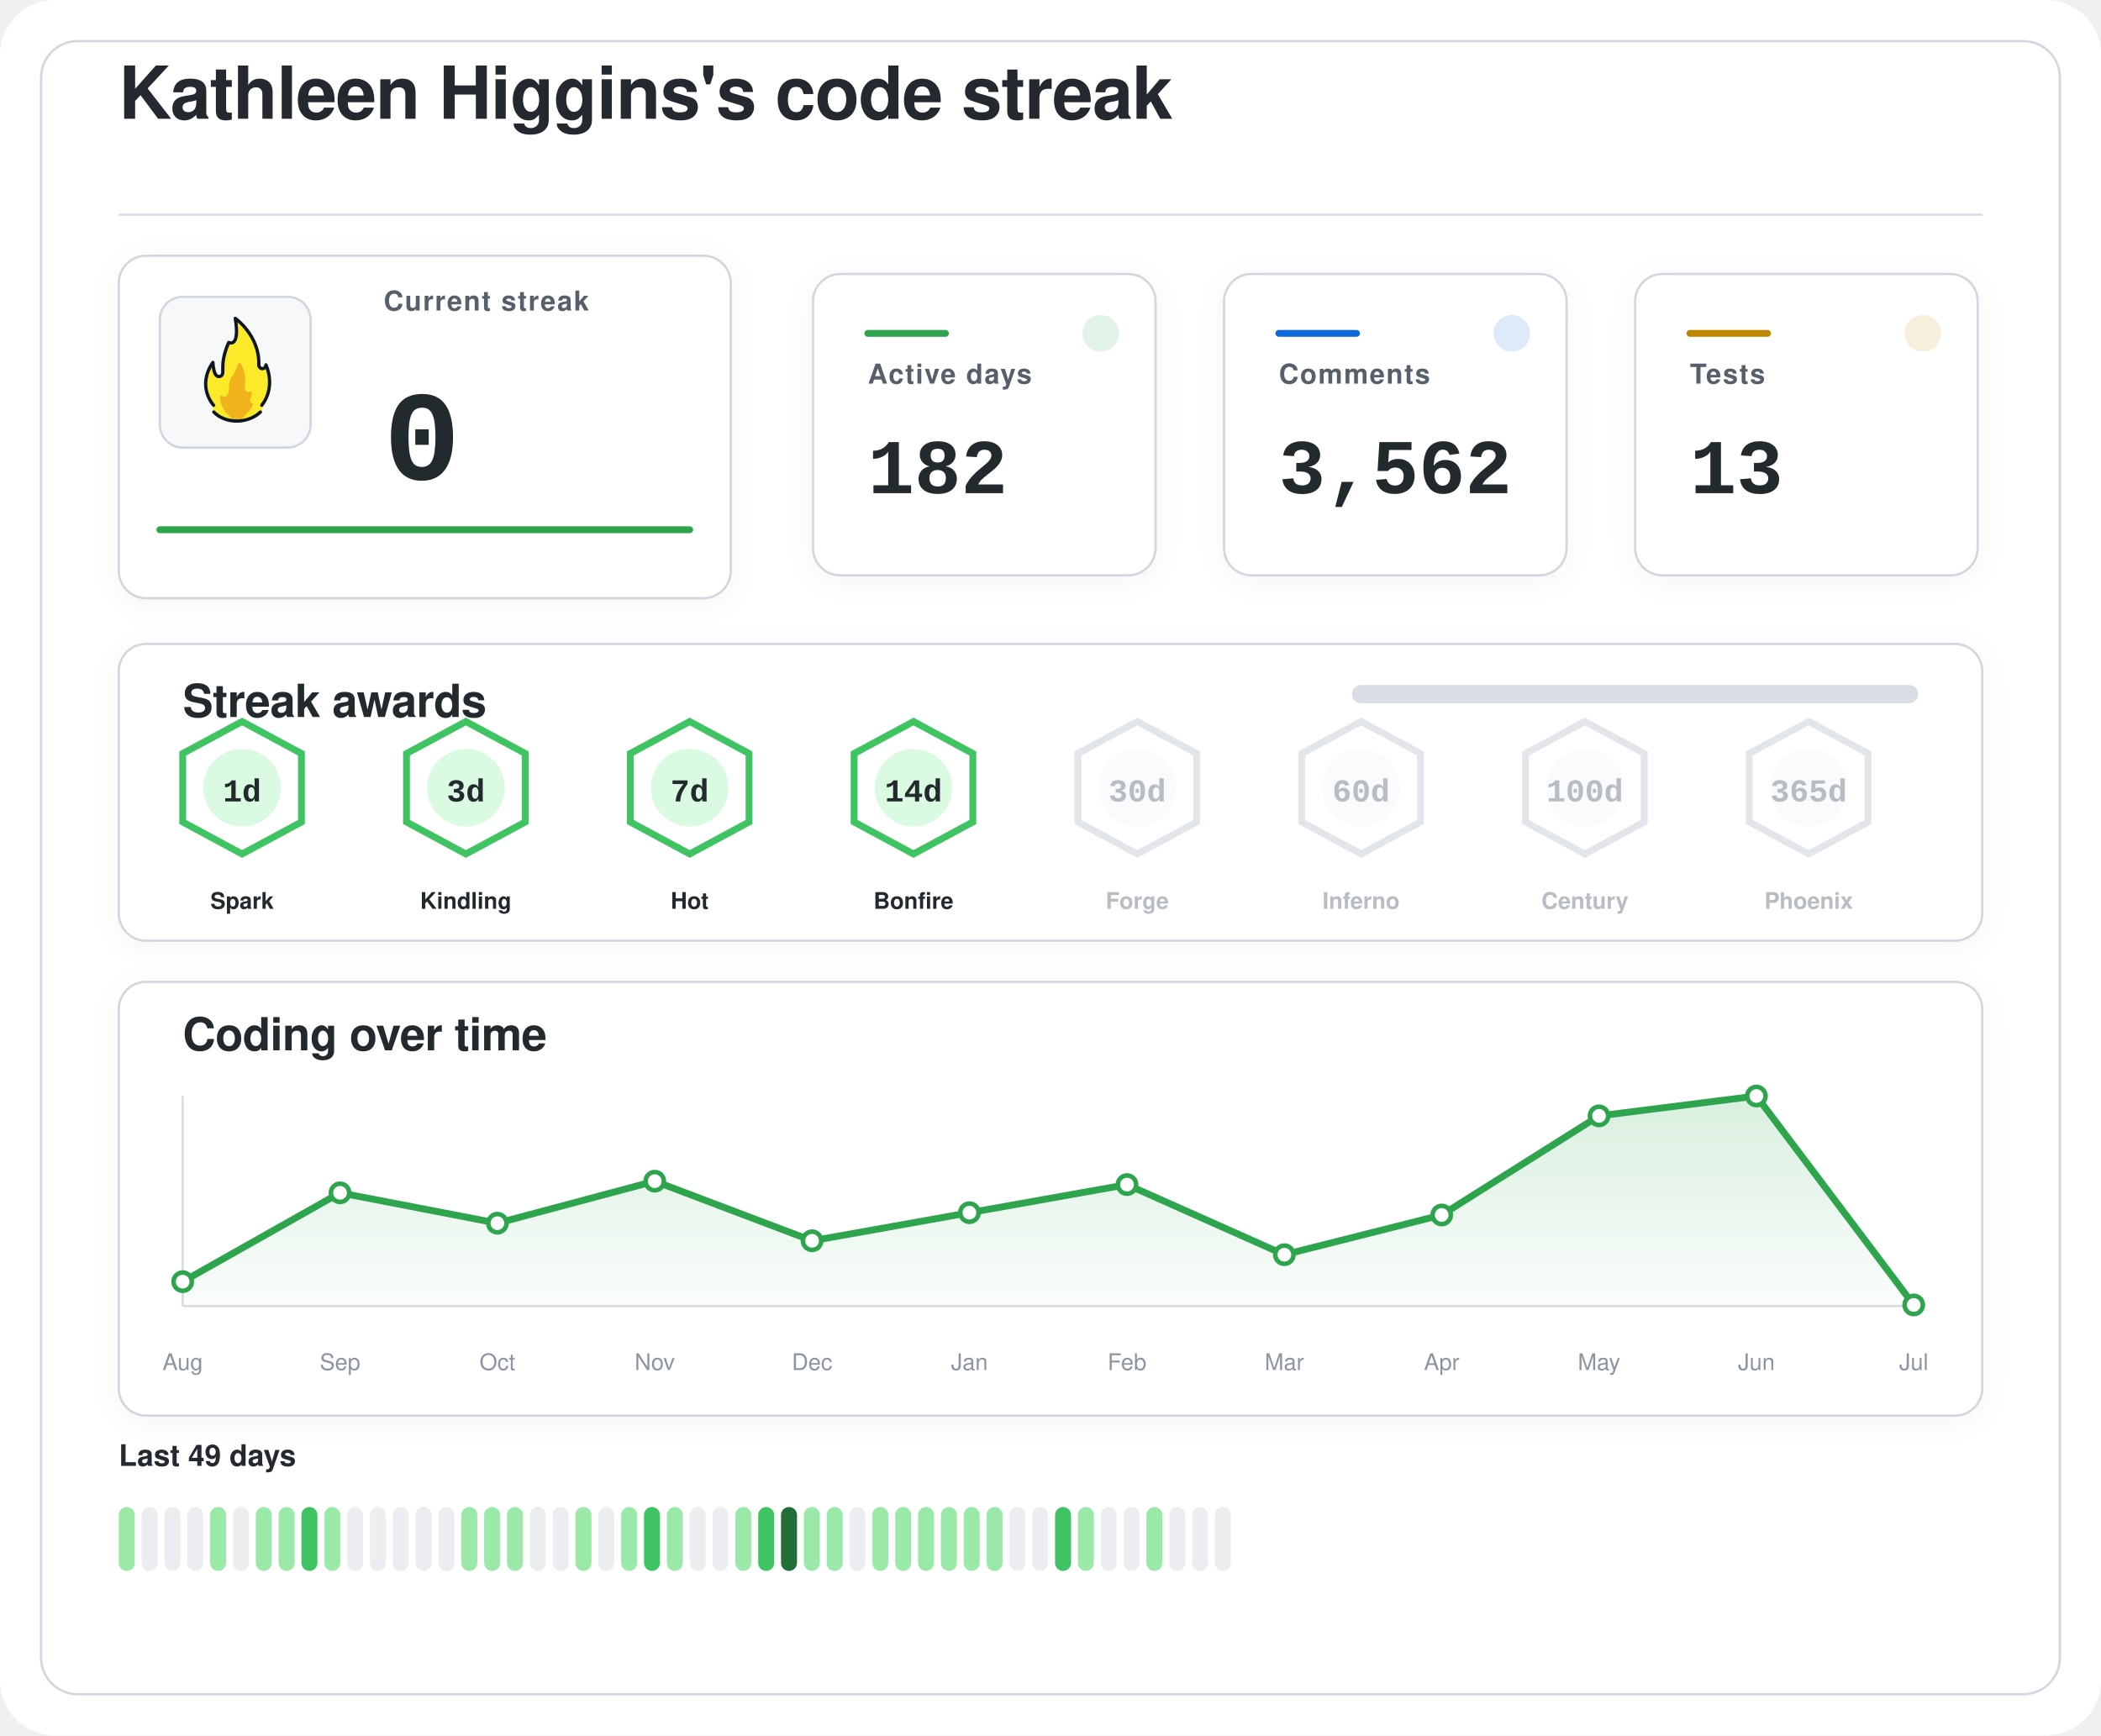
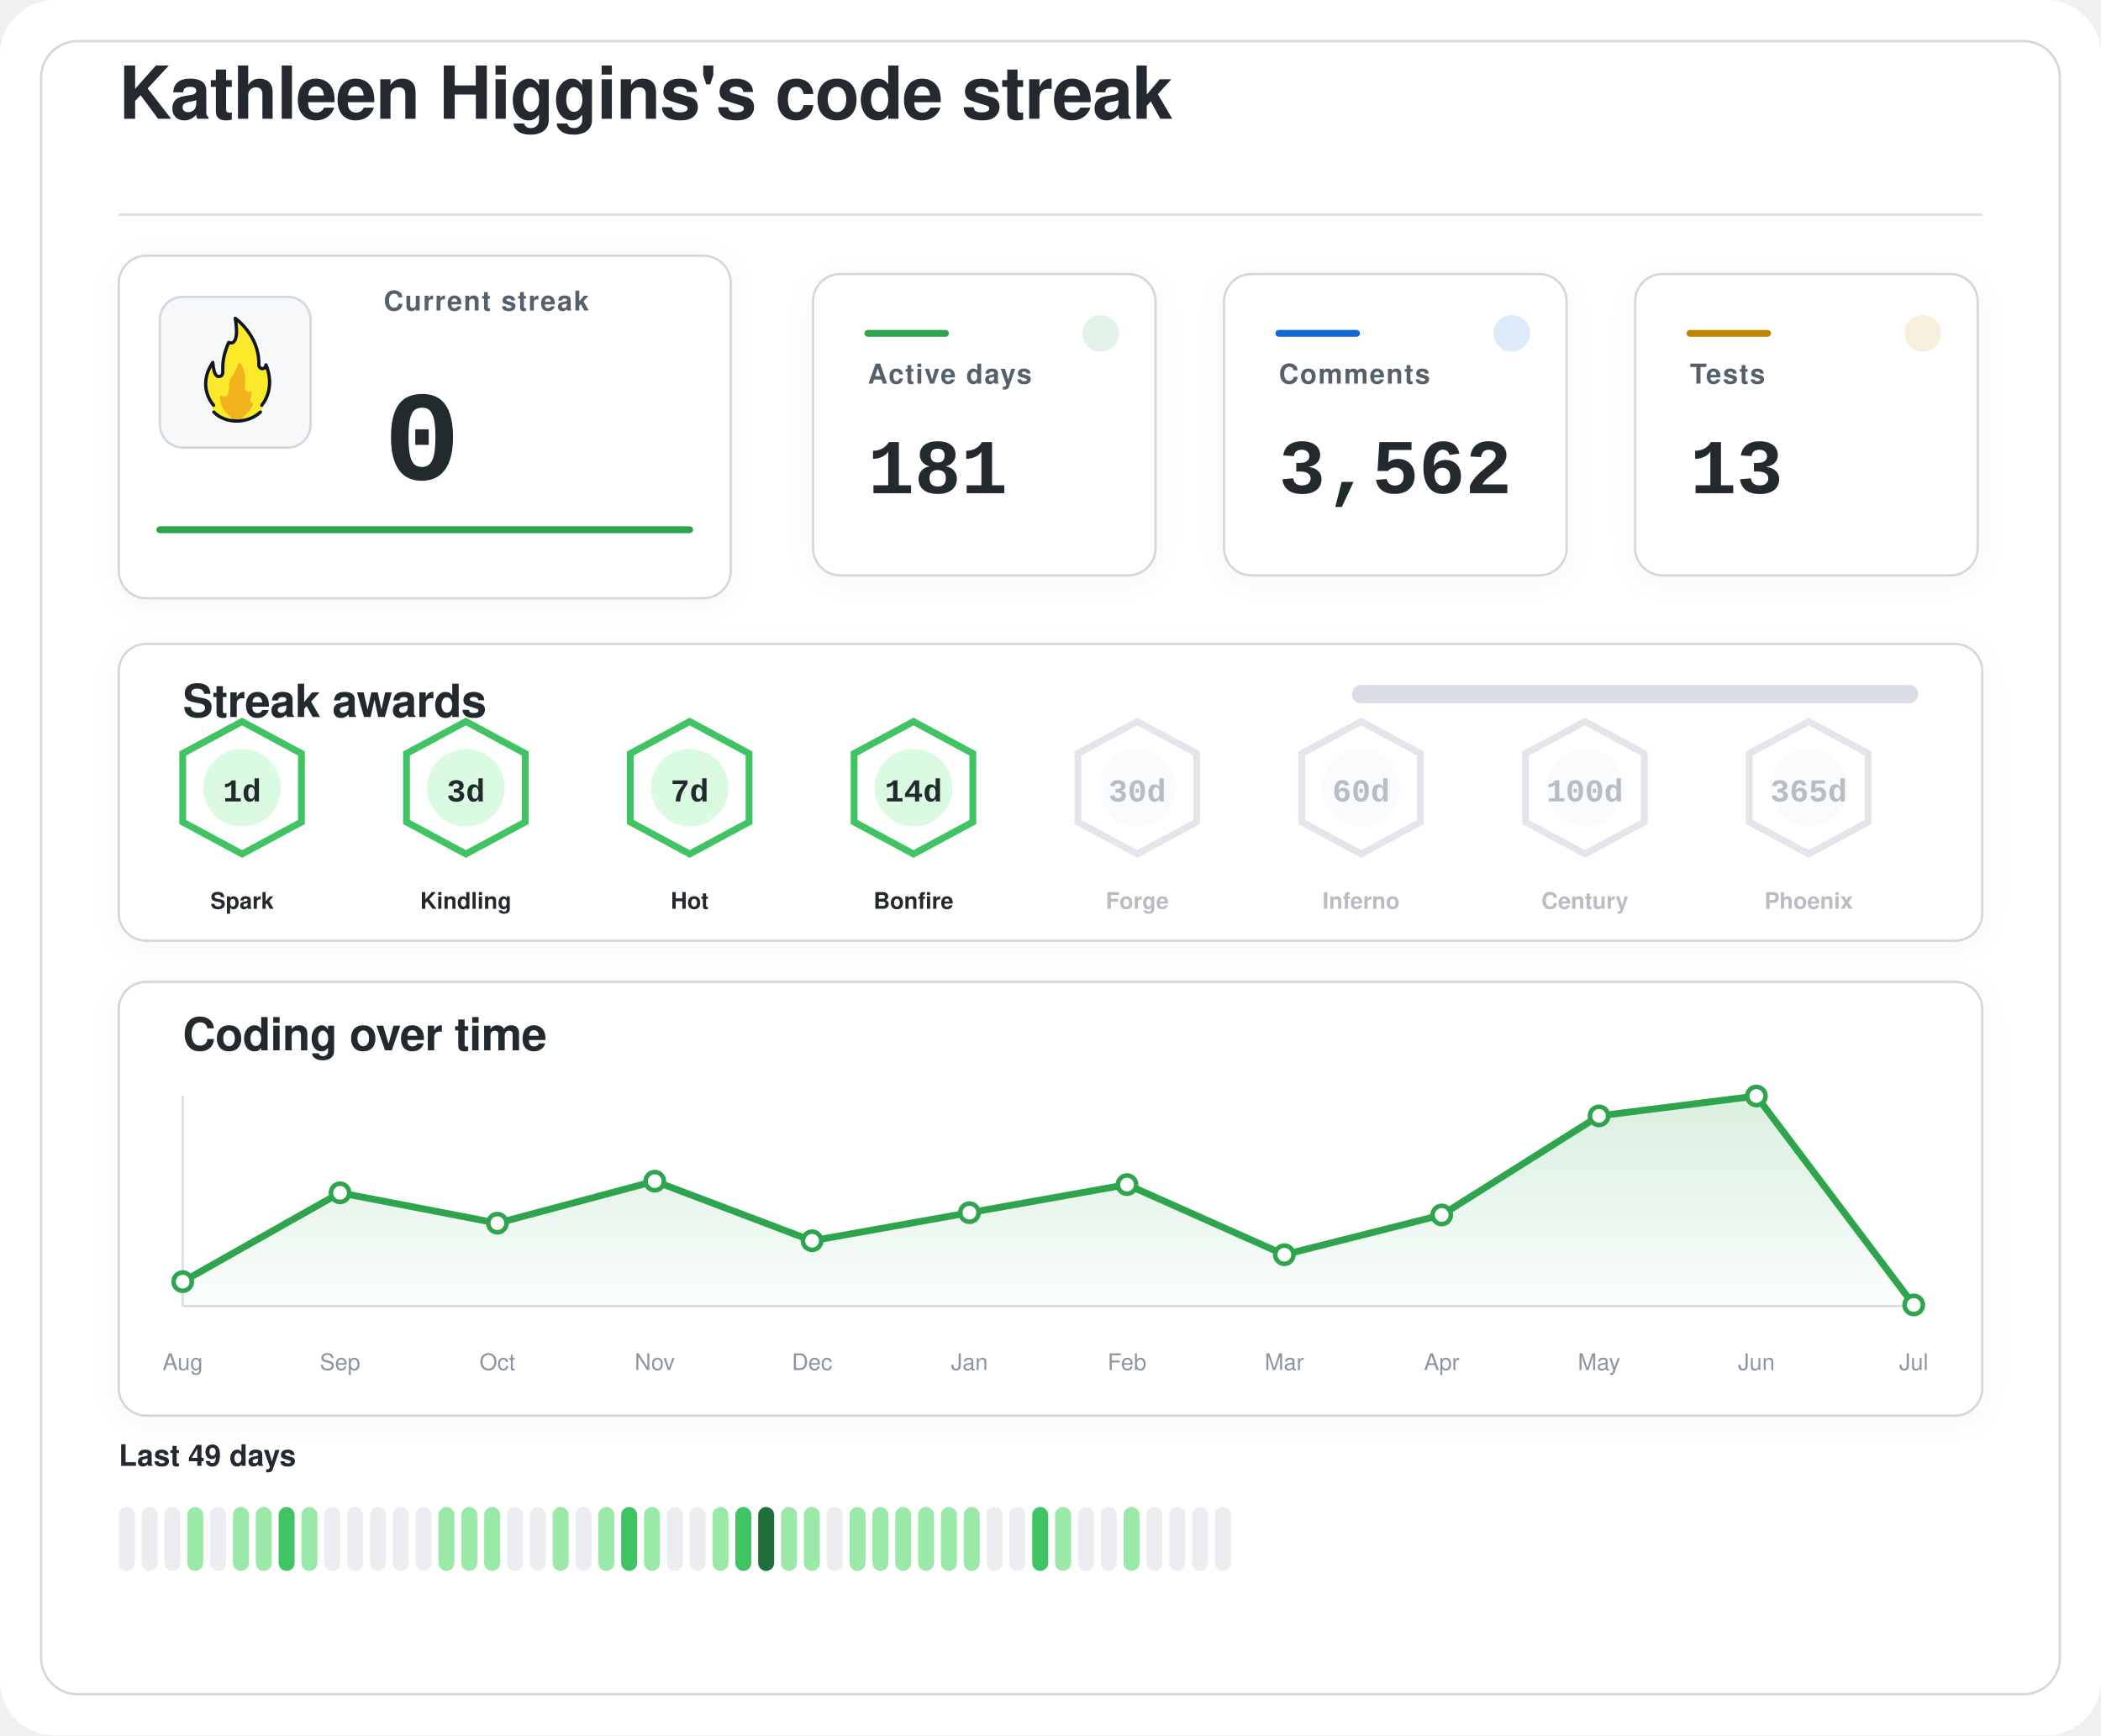
<svg xmlns="http://www.w3.org/2000/svg" width="920" height="760" viewBox="0 0 920 760" role="img" aria-labelledby="title desc">
  <defs>
    <filter id="softShadow" x="-20%" y="-20%" width="140%" height="140%">
      <feDropShadow dx="0" dy="2" stdDeviation="6" flood-color="#1f2328" flood-opacity="0.04" />
    </filter>
    <linearGradient id="chartWash" x1="0%" y1="0%" x2="0%" y2="100%">
      <stop offset="0%" stop-color="#2da44e" stop-opacity="0.18" />
      <stop offset="100%" stop-color="#2da44e" stop-opacity="0.02" />
    </linearGradient>
  </defs>
  <rect width="920" height="760" rx="24" fill="#ffffff" />
  <rect x="18" y="18" width="884" height="724" rx="16" fill="#ffffff" stroke="#d0d7de" stroke-width="1" />
  <g transform="translate(52 52)">
    <text x="0" y="0" fill="#24292f" font-family="-apple-system, BlinkMacSystemFont, 'Segoe UI', Helvetica, Arial, sans-serif" font-size="32" font-weight="600" letter-spacing="-0.4">
    Kathleen Higgins's code streak
  </text>
    <line x1="0" y1="42" x2="816" y2="42" stroke="#d8dee4" stroke-width="1" />
  </g>
  <g filter="url(#softShadow)">
    <rect x="52" y="112" width="268" height="150" rx="12" fill="#ffffff" stroke="#d0d7de" stroke-width="1" />
    <rect x="70" y="130" width="66" height="66" rx="10" fill="#f6f8fa" stroke="#d0d7de" stroke-width="1" />
    <g transform="translate(78 136) scale(0.7222)">
      <path fill="#FCEA2B" d="M51.334,58.302c7.563-9.789,4.032-21.872,2.446-25.569c-0.18-0.419-0.93-0.557-0.982-0.101c-0.122,1.08-0.406,2.361-2.004,1.974c-0.82-0.199-1.348-0.556-1.348-1.88c0.511-15.049-10.511-25.297-14.346-28.536c-0.51-0.431-1.267,0.029-1.159,0.704c2.456,15.335-1.608,14.285-3.099,13.819c-0.259-0.081-0.541,0.055-0.66,0.307c-4.588,9.701-3.411,14.265-3.519,17.445c0,0.257,0,0.687,0,0.958c0,1.746-1.415,2.582-2.561,2.071c-2.054-0.916-2.405-6.373-2.413-7.824c-0.004-0.683-0.809-0.879-1.202-0.332c-8.805,12.267-2.325,23.197-0.082,26.317c0.646,0.898,0.902,2.075,0.535,3.13c-0.041,0.118-0.09,0.235-0.146,0.349c-0.399,0.798,0.671,1.4,0.671,1.4c1.315,1.234,5.465,5.181,14.282,5.181c7.134-0,11.948-3.059,13.83-4.725c0.883-0.781,1.276-0.859,1.273-1.683C50.846,60.324,50.824,58.807,51.334,58.302" />
      <path fill="#F1B31C" d="M36.294,32.558c-0.295,1.461-1.32,4.002-4.207,8.35c-0.059,0.106-0.117,0.21-0.176,0.317c-0.309,0.689-1.355,3.341-1.062,7.051c-0,0.002-0.573,4.337-2.977,3.976c-0.509-0.077-0.921-0.251-1.254-0.477c-0.611-0.416-1.423,0.108-1.349,0.853c0.32,3.192,1.603,8.082,6.153,11.672c0,0,1.283,1.06,1.442,1.975c0.005,0.03,0.029,0.051,0.059,0.051l5.274,0c0.183,0,0.208-0.024,0.213-0.059c0.036-0.24,0.364-1.25,3.202-3.773c1.997-1.775,3.165-3.898,3.742-5.348c0.205-0.514-0.101-1.117-0.639-1.207c-0.344-0.057-0.713-0.36-1.013-1.184c-0.006-0.024-0.217-0.838,0.601-2.559c0.381-0.801,0.424-1.665,0.36-2.365c-0.058-0.632-0.723-0.998-1.282-0.716c-0.784,0.397-1.869,0.53-2.599-1.075c0,0-0.658-1.566-0.086-5.452c0.437-2.966-1.011-7.862-2.828-10.375C37.419,31.589,36.446,31.803,36.294,32.558z" />
      <path fill="none" stroke="#101820" stroke-linecap="round" stroke-linejoin="round" stroke-width="2" d="M21.63,61.556c3.479,3.611,8.67,5.475,13.992,5.475c5.055,0,10.708-1.962,14.241-5.468" />
      <path fill="none" stroke="#101820" stroke-linecap="round" stroke-linejoin="round" stroke-width="2" d="M21.511,57.456c0,0-10.532-11.201-0.455-25.979c0,0,0.197,4.059,1.255,6.582c0.483,1.036,1.212,1.957,2.349,1.957c1.335,0,2.418-0.897,2.418-2.571c0-0.26,0-0.672,0-0.918c0.105-3.1-0.525-7.666,3.571-17.19c0,0,7.037,3.784,3.991-14.612c0,0,14.88,10.442,14.276,28.217c0,1.269,0.968,2.298,2.162,2.298s2.162-1.029,2.162-2.298c0.075,0.134,6.322,13.078-2.514,24.515" />
    </g>
    <text x="168" y="136" fill="#57606a" font-family="-apple-system, BlinkMacSystemFont, 'Segoe UI', Helvetica, Arial, sans-serif" font-size="12" font-weight="600" letter-spacing="0.6">
    Current streak
  </text>
    <text x="168" y="210" fill="#24292f" font-family="ui-monospace, SFMono-Regular, 'SF Mono', Consolas, 'Liberation Mono', Menlo, monospace" font-size="56" font-weight="700">
    0
  </text>
    <line x1="70" y1="232" x2="302" y2="232" stroke="#2da44e" stroke-width="3" stroke-linecap="round" />
  </g>
  <g filter="url(#softShadow)">
    <rect x="356" y="120" width="150" height="132" rx="12" fill="#ffffff" stroke="#d0d7de" stroke-width="1" />
    <circle cx="482" cy="146" r="8" fill="#2da44e" opacity="0.14" />
    <line x1="380" y1="146" x2="414" y2="146" stroke="#2da44e" stroke-width="3" stroke-linecap="round" />
    <text x="380" y="168" fill="#57606a" font-family="-apple-system, BlinkMacSystemFont, 'Segoe UI', Helvetica, Arial, sans-serif" font-size="12" font-weight="600" letter-spacing="0.6">
    Active days
  </text>
    <text x="380" y="216" fill="#24292f" font-family="ui-monospace, SFMono-Regular, 'SF Mono', Consolas, 'Liberation Mono', Menlo, monospace" font-size="34" font-weight="700">
-     182
+     181
  </text>
  </g>
  <g filter="url(#softShadow)">
    <rect x="536" y="120" width="150" height="132" rx="12" fill="#ffffff" stroke="#d0d7de" stroke-width="1" />
    <circle cx="662" cy="146" r="8" fill="#0969da" opacity="0.14" />
    <line x1="560" y1="146" x2="594" y2="146" stroke="#0969da" stroke-width="3" stroke-linecap="round" />
    <text x="560" y="168" fill="#57606a" font-family="-apple-system, BlinkMacSystemFont, 'Segoe UI', Helvetica, Arial, sans-serif" font-size="12" font-weight="600" letter-spacing="0.6">
    Comments
  </text>
    <text x="560" y="216" fill="#24292f" font-family="ui-monospace, SFMono-Regular, 'SF Mono', Consolas, 'Liberation Mono', Menlo, monospace" font-size="34" font-weight="700">
    3,562
  </text>
  </g>
  <g filter="url(#softShadow)">
    <rect x="716" y="120" width="150" height="132" rx="12" fill="#ffffff" stroke="#d0d7de" stroke-width="1" />
    <circle cx="842" cy="146" r="8" fill="#bf8700" opacity="0.14" />
    <line x1="740" y1="146" x2="774" y2="146" stroke="#bf8700" stroke-width="3" stroke-linecap="round" />
    <text x="740" y="168" fill="#57606a" font-family="-apple-system, BlinkMacSystemFont, 'Segoe UI', Helvetica, Arial, sans-serif" font-size="12" font-weight="600" letter-spacing="0.6">
    Tests
  </text>
    <text x="740" y="216" fill="#24292f" font-family="ui-monospace, SFMono-Regular, 'SF Mono', Consolas, 'Liberation Mono', Menlo, monospace" font-size="34" font-weight="700">
    13
  </text>
  </g>
  <g filter="url(#softShadow)">
    <rect x="52" y="282" width="816" height="130" rx="12" fill="#ffffff" stroke="#d0d7de" stroke-width="1" />
    <text x="80" y="314" fill="#24292f" font-family="-apple-system, BlinkMacSystemFont, 'Segoe UI', Helvetica, Arial, sans-serif" font-size="20" font-weight="600" letter-spacing="-0.2">
    Streak awards
  </text>
    <rect x="592" y="300" width="248" height="8" rx="4" fill="#d8dee4" />
    <rect x="592" y="300" width="0.0" height="8" rx="4" fill="#2da44e" />
    <g opacity="1">
      <path d="M106 316 L132 330 L132 360 L106 374 L80 360 L80 330 Z" fill="#ffffff" stroke="#40c463" stroke-width="3" />
      <circle cx="106" cy="345" r="17" fill="#dafbe1" />
      <text x="106" y="351" text-anchor="middle" fill="#24292f" font-family="ui-monospace, SFMono-Regular, 'SF Mono', Consolas, 'Liberation Mono', Menlo, monospace" font-size="14" font-weight="800">
    1d
  </text>
      <text x="106" y="398" text-anchor="middle" fill="#24292f" font-family="-apple-system, BlinkMacSystemFont, 'Segoe UI', Helvetica, Arial, sans-serif" font-size="10" font-weight="700">
    Spark
  </text>
    </g>
    <g opacity="1">
      <path d="M204 316 L230 330 L230 360 L204 374 L178 360 L178 330 Z" fill="#ffffff" stroke="#40c463" stroke-width="3" />
      <circle cx="204" cy="345" r="17" fill="#dafbe1" />
      <text x="204" y="351" text-anchor="middle" fill="#24292f" font-family="ui-monospace, SFMono-Regular, 'SF Mono', Consolas, 'Liberation Mono', Menlo, monospace" font-size="14" font-weight="800">
    3d
  </text>
      <text x="204" y="398" text-anchor="middle" fill="#24292f" font-family="-apple-system, BlinkMacSystemFont, 'Segoe UI', Helvetica, Arial, sans-serif" font-size="10" font-weight="700">
    Kindling
  </text>
    </g>
    <g opacity="1">
      <path d="M302 316 L328 330 L328 360 L302 374 L276 360 L276 330 Z" fill="#ffffff" stroke="#40c463" stroke-width="3" />
      <circle cx="302" cy="345" r="17" fill="#dafbe1" />
      <text x="302" y="351" text-anchor="middle" fill="#24292f" font-family="ui-monospace, SFMono-Regular, 'SF Mono', Consolas, 'Liberation Mono', Menlo, monospace" font-size="14" font-weight="800">
    7d
  </text>
      <text x="302" y="398" text-anchor="middle" fill="#24292f" font-family="-apple-system, BlinkMacSystemFont, 'Segoe UI', Helvetica, Arial, sans-serif" font-size="10" font-weight="700">
    Hot
  </text>
    </g>
    <g opacity="1">
      <path d="M400 316 L426 330 L426 360 L400 374 L374 360 L374 330 Z" fill="#ffffff" stroke="#40c463" stroke-width="3" />
      <circle cx="400" cy="345" r="17" fill="#dafbe1" />
      <text x="400" y="351" text-anchor="middle" fill="#24292f" font-family="ui-monospace, SFMono-Regular, 'SF Mono', Consolas, 'Liberation Mono', Menlo, monospace" font-size="14" font-weight="800">
    14d
  </text>
      <text x="400" y="398" text-anchor="middle" fill="#24292f" font-family="-apple-system, BlinkMacSystemFont, 'Segoe UI', Helvetica, Arial, sans-serif" font-size="10" font-weight="700">
    Bonfire
  </text>
    </g>
    <g opacity="0.62">
      <path d="M498 316 L524 330 L524 360 L498 374 L472 360 L472 330 Z" fill="#ffffff" stroke="#d0d7de" stroke-width="3" />
      <circle cx="498" cy="345" r="17" fill="#f6f8fa" />
      <text x="498" y="351" text-anchor="middle" fill="#8c959f" font-family="ui-monospace, SFMono-Regular, 'SF Mono', Consolas, 'Liberation Mono', Menlo, monospace" font-size="14" font-weight="800">
    30d
  </text>
      <text x="498" y="398" text-anchor="middle" fill="#8c959f" font-family="-apple-system, BlinkMacSystemFont, 'Segoe UI', Helvetica, Arial, sans-serif" font-size="10" font-weight="700">
    Forge
  </text>
    </g>
    <g opacity="0.62">
      <path d="M596 316 L622 330 L622 360 L596 374 L570 360 L570 330 Z" fill="#ffffff" stroke="#d0d7de" stroke-width="3" />
      <circle cx="596" cy="345" r="17" fill="#f6f8fa" />
      <text x="596" y="351" text-anchor="middle" fill="#8c959f" font-family="ui-monospace, SFMono-Regular, 'SF Mono', Consolas, 'Liberation Mono', Menlo, monospace" font-size="14" font-weight="800">
    60d
  </text>
      <text x="596" y="398" text-anchor="middle" fill="#8c959f" font-family="-apple-system, BlinkMacSystemFont, 'Segoe UI', Helvetica, Arial, sans-serif" font-size="10" font-weight="700">
    Inferno
  </text>
    </g>
    <g opacity="0.62">
      <path d="M694 316 L720 330 L720 360 L694 374 L668 360 L668 330 Z" fill="#ffffff" stroke="#d0d7de" stroke-width="3" />
      <circle cx="694" cy="345" r="17" fill="#f6f8fa" />
      <text x="694" y="351" text-anchor="middle" fill="#8c959f" font-family="ui-monospace, SFMono-Regular, 'SF Mono', Consolas, 'Liberation Mono', Menlo, monospace" font-size="14" font-weight="800">
    100d
  </text>
      <text x="694" y="398" text-anchor="middle" fill="#8c959f" font-family="-apple-system, BlinkMacSystemFont, 'Segoe UI', Helvetica, Arial, sans-serif" font-size="10" font-weight="700">
    Century
  </text>
    </g>
    <g opacity="0.62">
      <path d="M792 316 L818 330 L818 360 L792 374 L766 360 L766 330 Z" fill="#ffffff" stroke="#d0d7de" stroke-width="3" />
      <circle cx="792" cy="345" r="17" fill="#f6f8fa" />
      <text x="792" y="351" text-anchor="middle" fill="#8c959f" font-family="ui-monospace, SFMono-Regular, 'SF Mono', Consolas, 'Liberation Mono', Menlo, monospace" font-size="14" font-weight="800">
    365d
  </text>
      <text x="792" y="398" text-anchor="middle" fill="#8c959f" font-family="-apple-system, BlinkMacSystemFont, 'Segoe UI', Helvetica, Arial, sans-serif" font-size="10" font-weight="700">
    Phoenix
  </text>
    </g>
  </g>
  <g filter="url(#softShadow)">
    <rect x="52" y="430" width="816" height="190" rx="12" fill="#ffffff" stroke="#d0d7de" stroke-width="1" />
    <text x="80" y="460" fill="#24292f" font-family="-apple-system, BlinkMacSystemFont, 'Segoe UI', Helvetica, Arial, sans-serif" font-size="20" font-weight="600" letter-spacing="-0.2">
    Coding over time
  </text>
    <line x1="80" y1="572" x2="838" y2="572" stroke="#d8dee4" stroke-width="1" />
    <line x1="80" y1="480" x2="80" y2="572" stroke="#d8dee4" stroke-width="1" />
    <path d="M 80,572 L 80.0,561.3 L 148.9,522.4 L 217.8,535.7 L 286.7,517.3 L 355.6,543.4 L 424.5,531.1 L 493.5,518.8 L 562.4,549.5 L 631.3,532.1 L 700.2,488.7 L 769.1,480.0 L 838.0,571.5 L 838,572 Z" fill="url(#chartWash)" />
    <polyline points="80.0,561.3 148.9,522.4 217.8,535.7 286.7,517.3 355.6,543.4 424.5,531.1 493.5,518.8 562.4,549.5 631.3,532.1 700.2,488.7 769.1,480.0 838.0,571.5" fill="none" stroke="#2da44e" stroke-width="3" stroke-linecap="round" stroke-linejoin="round" />
    <circle cx="80.0" cy="561.3" r="4" fill="#ffffff" stroke="#2da44e" stroke-width="2" />
    <circle cx="148.9" cy="522.4" r="4" fill="#ffffff" stroke="#2da44e" stroke-width="2" />
    <circle cx="217.8" cy="535.7" r="4" fill="#ffffff" stroke="#2da44e" stroke-width="2" />
    <circle cx="286.7" cy="517.3" r="4" fill="#ffffff" stroke="#2da44e" stroke-width="2" />
    <circle cx="355.6" cy="543.4" r="4" fill="#ffffff" stroke="#2da44e" stroke-width="2" />
    <circle cx="424.5" cy="531.1" r="4" fill="#ffffff" stroke="#2da44e" stroke-width="2" />
    <circle cx="493.5" cy="518.8" r="4" fill="#ffffff" stroke="#2da44e" stroke-width="2" />
    <circle cx="562.4" cy="549.5" r="4" fill="#ffffff" stroke="#2da44e" stroke-width="2" />
    <circle cx="631.3" cy="532.1" r="4" fill="#ffffff" stroke="#2da44e" stroke-width="2" />
    <circle cx="700.2" cy="488.7" r="4" fill="#ffffff" stroke="#2da44e" stroke-width="2" />
    <circle cx="769.1" cy="480.0" r="4" fill="#ffffff" stroke="#2da44e" stroke-width="2" />
    <circle cx="838.0" cy="571.5" r="4" fill="#ffffff" stroke="#2da44e" stroke-width="2" />
    <text x="80.0" y="600" text-anchor="middle" fill="#8c959f" font-family="-apple-system, BlinkMacSystemFont, 'Segoe UI', Helvetica, Arial, sans-serif" font-size="10">Aug</text>
    <text x="148.9" y="600" text-anchor="middle" fill="#8c959f" font-family="-apple-system, BlinkMacSystemFont, 'Segoe UI', Helvetica, Arial, sans-serif" font-size="10">Sep</text>
    <text x="217.8" y="600" text-anchor="middle" fill="#8c959f" font-family="-apple-system, BlinkMacSystemFont, 'Segoe UI', Helvetica, Arial, sans-serif" font-size="10">Oct</text>
    <text x="286.7" y="600" text-anchor="middle" fill="#8c959f" font-family="-apple-system, BlinkMacSystemFont, 'Segoe UI', Helvetica, Arial, sans-serif" font-size="10">Nov</text>
    <text x="355.6" y="600" text-anchor="middle" fill="#8c959f" font-family="-apple-system, BlinkMacSystemFont, 'Segoe UI', Helvetica, Arial, sans-serif" font-size="10">Dec</text>
    <text x="424.5" y="600" text-anchor="middle" fill="#8c959f" font-family="-apple-system, BlinkMacSystemFont, 'Segoe UI', Helvetica, Arial, sans-serif" font-size="10">Jan</text>
    <text x="493.5" y="600" text-anchor="middle" fill="#8c959f" font-family="-apple-system, BlinkMacSystemFont, 'Segoe UI', Helvetica, Arial, sans-serif" font-size="10">Feb</text>
    <text x="562.4" y="600" text-anchor="middle" fill="#8c959f" font-family="-apple-system, BlinkMacSystemFont, 'Segoe UI', Helvetica, Arial, sans-serif" font-size="10">Mar</text>
    <text x="631.3" y="600" text-anchor="middle" fill="#8c959f" font-family="-apple-system, BlinkMacSystemFont, 'Segoe UI', Helvetica, Arial, sans-serif" font-size="10">Apr</text>
    <text x="700.2" y="600" text-anchor="middle" fill="#8c959f" font-family="-apple-system, BlinkMacSystemFont, 'Segoe UI', Helvetica, Arial, sans-serif" font-size="10">May</text>
    <text x="769.1" y="600" text-anchor="middle" fill="#8c959f" font-family="-apple-system, BlinkMacSystemFont, 'Segoe UI', Helvetica, Arial, sans-serif" font-size="10">Jun</text>
    <text x="838.0" y="600" text-anchor="middle" fill="#8c959f" font-family="-apple-system, BlinkMacSystemFont, 'Segoe UI', Helvetica, Arial, sans-serif" font-size="10">Jul</text>
  </g>
  <g>
    <text x="52" y="642" fill="#24292f" font-family="-apple-system, BlinkMacSystemFont, 'Segoe UI', Helvetica, Arial, sans-serif" font-size="13" font-weight="600">
    Last 49 days
  </text>
-     <rect x="52" y="660" width="7" height="28" rx="3.5" fill="#9be9a8" />
+     <rect x="52" y="660" width="7" height="28" rx="3.5" fill="#ebedf0" />
    <rect x="62" y="660" width="7" height="28" rx="3.5" fill="#ebedf0" />
    <rect x="72" y="660" width="7" height="28" rx="3.5" fill="#ebedf0" />
-     <rect x="82" y="660" width="7" height="28" rx="3.5" fill="#ebedf0" />
-     <rect x="92" y="660" width="7" height="28" rx="3.5" fill="#9be9a8" />
-     <rect x="102" y="660" width="7" height="28" rx="3.5" fill="#ebedf0" />
+     <rect x="82" y="660" width="7" height="28" rx="3.5" fill="#9be9a8" />
+     <rect x="92" y="660" width="7" height="28" rx="3.5" fill="#ebedf0" />
+     <rect x="102" y="660" width="7" height="28" rx="3.5" fill="#9be9a8" />
    <rect x="112" y="660" width="7" height="28" rx="3.5" fill="#9be9a8" />
-     <rect x="122" y="660" width="7" height="28" rx="3.5" fill="#9be9a8" />
-     <rect x="132" y="660" width="7" height="28" rx="3.5" fill="#40c463" />
-     <rect x="142" y="660" width="7" height="28" rx="3.5" fill="#9be9a8" />
+     <rect x="122" y="660" width="7" height="28" rx="3.5" fill="#40c463" />
+     <rect x="132" y="660" width="7" height="28" rx="3.5" fill="#9be9a8" />
+     <rect x="142" y="660" width="7" height="28" rx="3.5" fill="#ebedf0" />
    <rect x="152" y="660" width="7" height="28" rx="3.5" fill="#ebedf0" />
    <rect x="162" y="660" width="7" height="28" rx="3.5" fill="#ebedf0" />
    <rect x="172" y="660" width="7" height="28" rx="3.5" fill="#ebedf0" />
    <rect x="182" y="660" width="7" height="28" rx="3.5" fill="#ebedf0" />
-     <rect x="192" y="660" width="7" height="28" rx="3.5" fill="#ebedf0" />
+     <rect x="192" y="660" width="7" height="28" rx="3.5" fill="#9be9a8" />
    <rect x="202" y="660" width="7" height="28" rx="3.5" fill="#9be9a8" />
    <rect x="212" y="660" width="7" height="28" rx="3.5" fill="#9be9a8" />
-     <rect x="222" y="660" width="7" height="28" rx="3.5" fill="#9be9a8" />
+     <rect x="222" y="660" width="7" height="28" rx="3.5" fill="#ebedf0" />
    <rect x="232" y="660" width="7" height="28" rx="3.5" fill="#ebedf0" />
-     <rect x="242" y="660" width="7" height="28" rx="3.5" fill="#ebedf0" />
-     <rect x="252" y="660" width="7" height="28" rx="3.5" fill="#9be9a8" />
-     <rect x="262" y="660" width="7" height="28" rx="3.5" fill="#ebedf0" />
-     <rect x="272" y="660" width="7" height="28" rx="3.5" fill="#9be9a8" />
-     <rect x="282" y="660" width="7" height="28" rx="3.5" fill="#40c463" />
-     <rect x="292" y="660" width="7" height="28" rx="3.5" fill="#9be9a8" />
+     <rect x="242" y="660" width="7" height="28" rx="3.5" fill="#9be9a8" />
+     <rect x="252" y="660" width="7" height="28" rx="3.5" fill="#ebedf0" />
+     <rect x="262" y="660" width="7" height="28" rx="3.5" fill="#9be9a8" />
+     <rect x="272" y="660" width="7" height="28" rx="3.5" fill="#40c463" />
+     <rect x="282" y="660" width="7" height="28" rx="3.5" fill="#9be9a8" />
+     <rect x="292" y="660" width="7" height="28" rx="3.5" fill="#ebedf0" />
    <rect x="302" y="660" width="7" height="28" rx="3.5" fill="#ebedf0" />
-     <rect x="312" y="660" width="7" height="28" rx="3.5" fill="#ebedf0" />
-     <rect x="322" y="660" width="7" height="28" rx="3.5" fill="#9be9a8" />
-     <rect x="332" y="660" width="7" height="28" rx="3.5" fill="#40c463" />
-     <rect x="342" y="660" width="7" height="28" rx="3.5" fill="#216e39" />
+     <rect x="312" y="660" width="7" height="28" rx="3.5" fill="#9be9a8" />
+     <rect x="322" y="660" width="7" height="28" rx="3.5" fill="#40c463" />
+     <rect x="332" y="660" width="7" height="28" rx="3.5" fill="#216e39" />
+     <rect x="342" y="660" width="7" height="28" rx="3.5" fill="#9be9a8" />
    <rect x="352" y="660" width="7" height="28" rx="3.5" fill="#9be9a8" />
-     <rect x="362" y="660" width="7" height="28" rx="3.5" fill="#9be9a8" />
-     <rect x="372" y="660" width="7" height="28" rx="3.5" fill="#ebedf0" />
+     <rect x="362" y="660" width="7" height="28" rx="3.5" fill="#ebedf0" />
+     <rect x="372" y="660" width="7" height="28" rx="3.5" fill="#9be9a8" />
    <rect x="382" y="660" width="7" height="28" rx="3.5" fill="#9be9a8" />
    <rect x="392" y="660" width="7" height="28" rx="3.5" fill="#9be9a8" />
    <rect x="402" y="660" width="7" height="28" rx="3.5" fill="#9be9a8" />
    <rect x="412" y="660" width="7" height="28" rx="3.5" fill="#9be9a8" />
    <rect x="422" y="660" width="7" height="28" rx="3.5" fill="#9be9a8" />
-     <rect x="432" y="660" width="7" height="28" rx="3.5" fill="#9be9a8" />
+     <rect x="432" y="660" width="7" height="28" rx="3.5" fill="#ebedf0" />
    <rect x="442" y="660" width="7" height="28" rx="3.5" fill="#ebedf0" />
-     <rect x="452" y="660" width="7" height="28" rx="3.5" fill="#ebedf0" />
-     <rect x="462" y="660" width="7" height="28" rx="3.5" fill="#40c463" />
-     <rect x="472" y="660" width="7" height="28" rx="3.5" fill="#9be9a8" />
+     <rect x="452" y="660" width="7" height="28" rx="3.5" fill="#40c463" />
+     <rect x="462" y="660" width="7" height="28" rx="3.5" fill="#9be9a8" />
+     <rect x="472" y="660" width="7" height="28" rx="3.5" fill="#ebedf0" />
    <rect x="482" y="660" width="7" height="28" rx="3.5" fill="#ebedf0" />
-     <rect x="492" y="660" width="7" height="28" rx="3.5" fill="#ebedf0" />
-     <rect x="502" y="660" width="7" height="28" rx="3.5" fill="#9be9a8" />
+     <rect x="492" y="660" width="7" height="28" rx="3.5" fill="#9be9a8" />
+     <rect x="502" y="660" width="7" height="28" rx="3.5" fill="#ebedf0" />
    <rect x="512" y="660" width="7" height="28" rx="3.5" fill="#ebedf0" />
    <rect x="522" y="660" width="7" height="28" rx="3.5" fill="#ebedf0" />
    <rect x="532" y="660" width="7" height="28" rx="3.5" fill="#ebedf0" />
  </g>
</svg>
